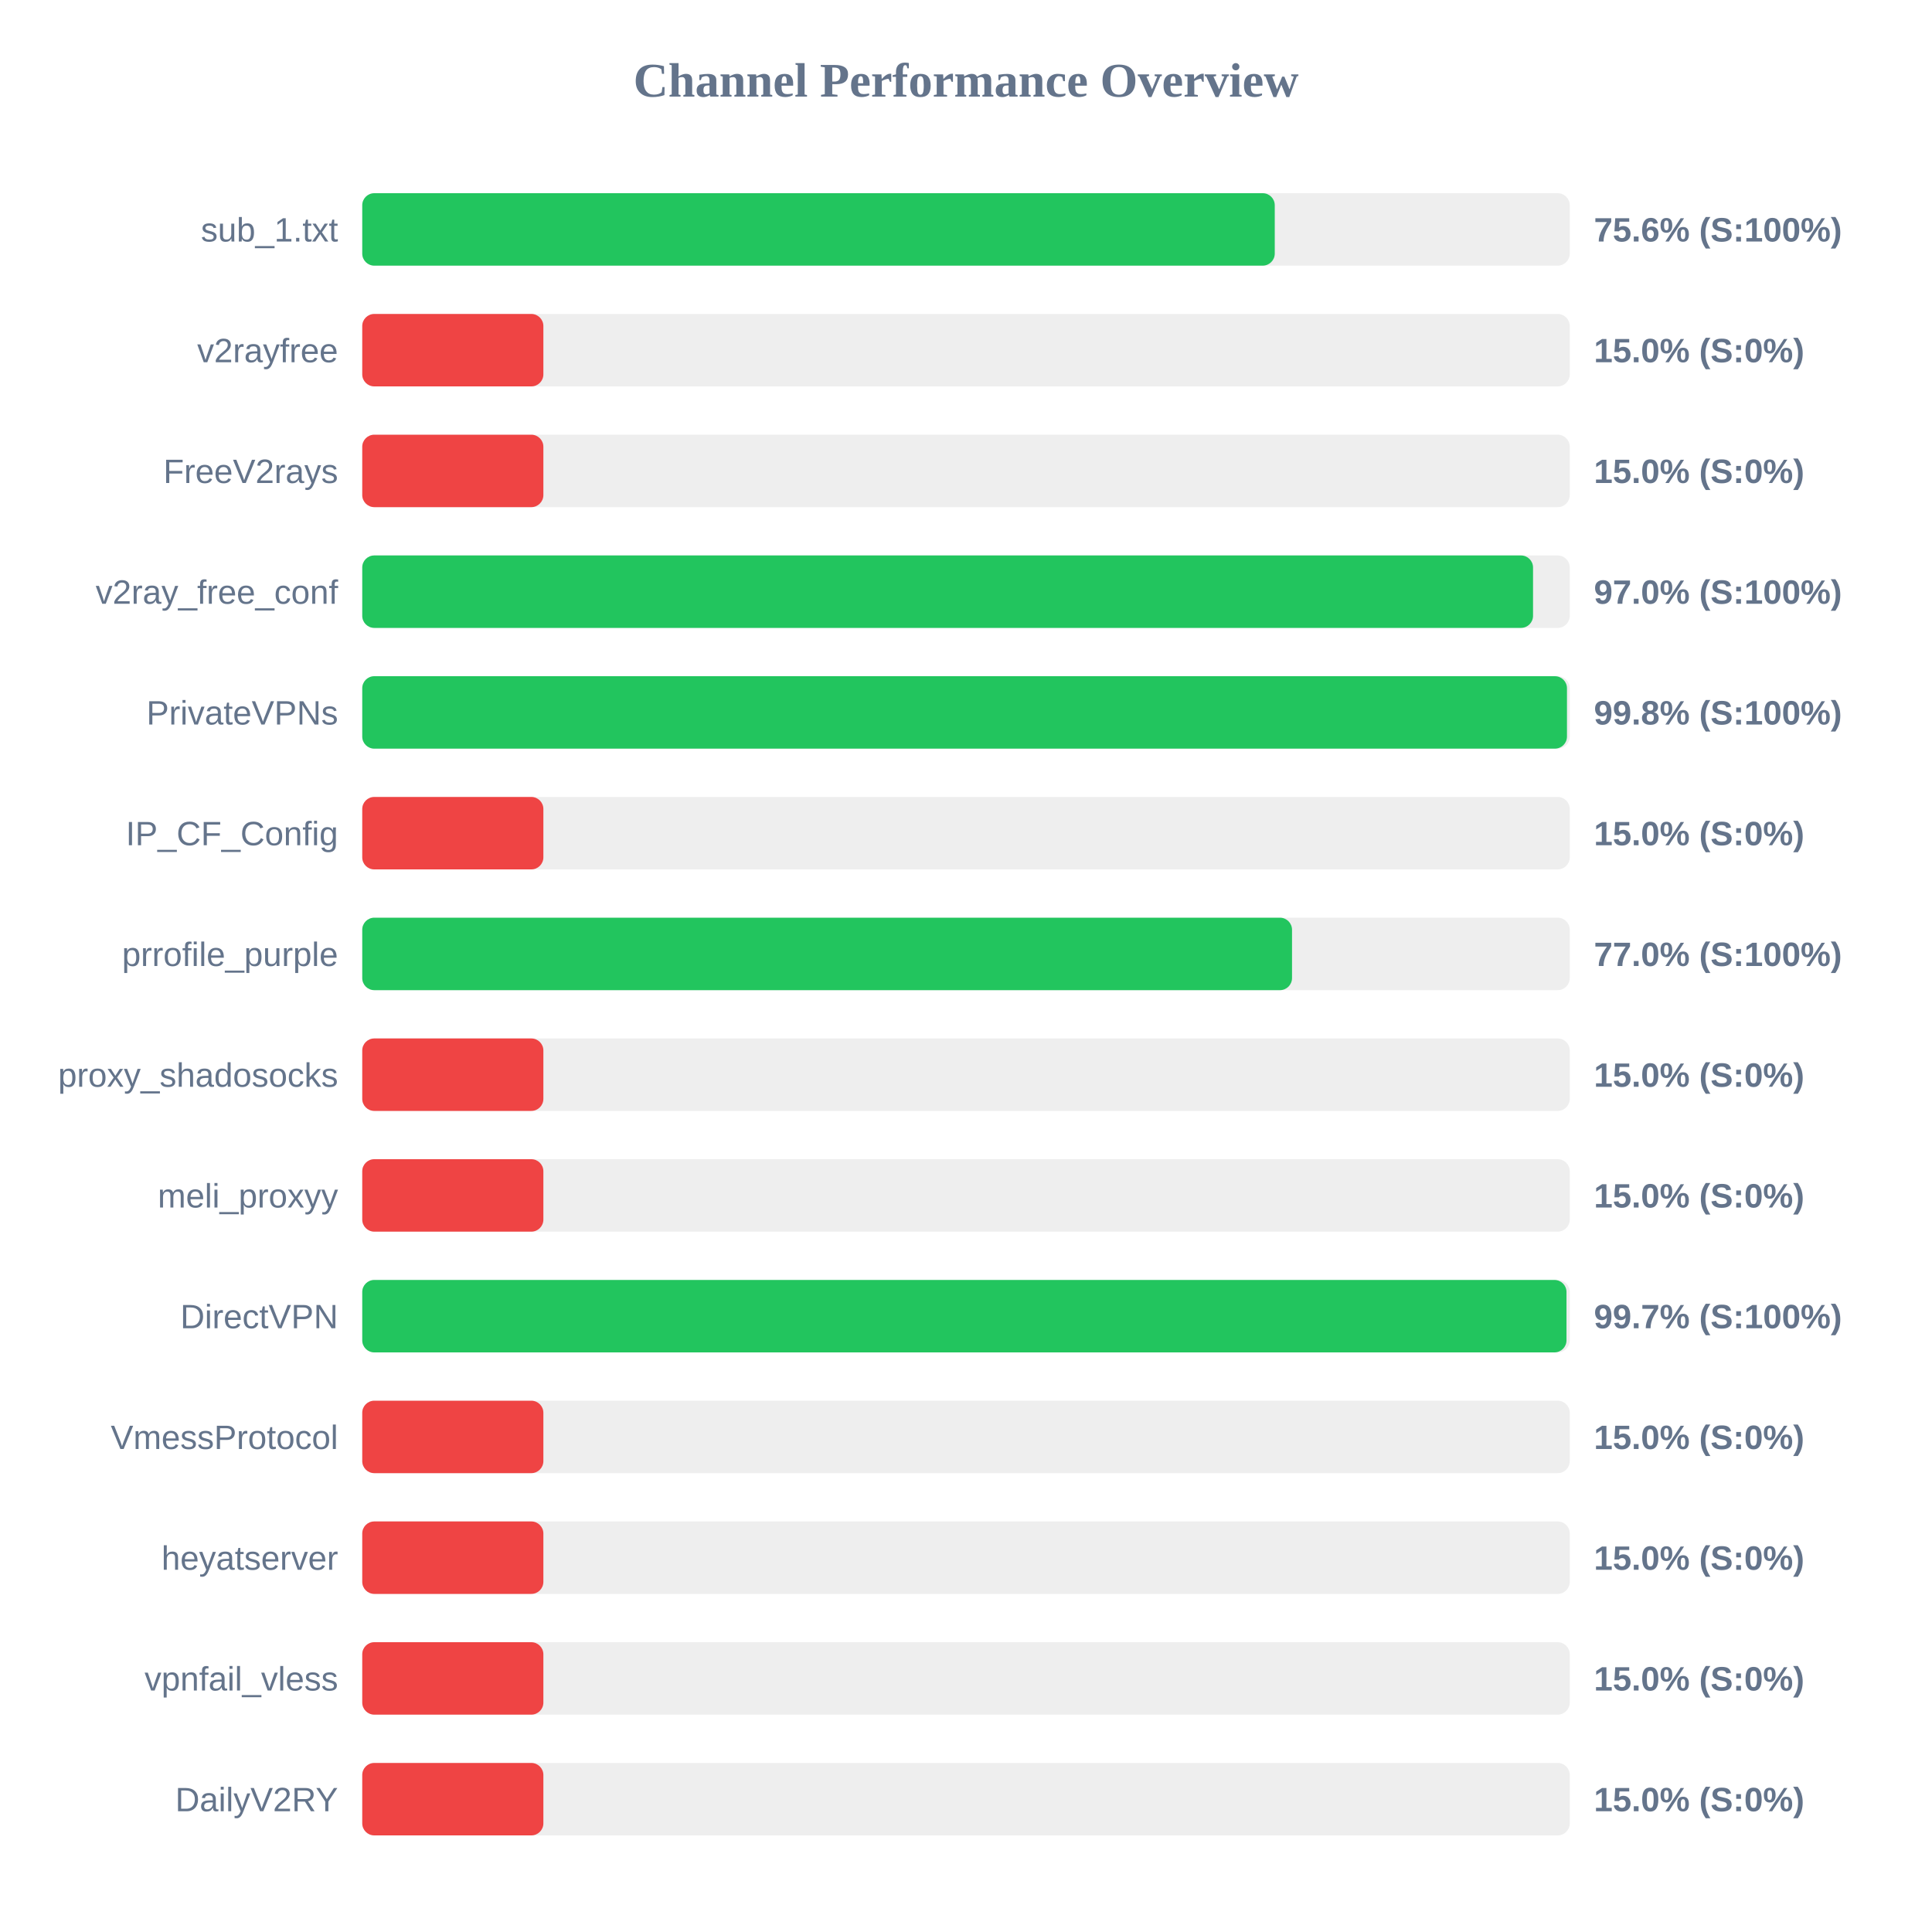
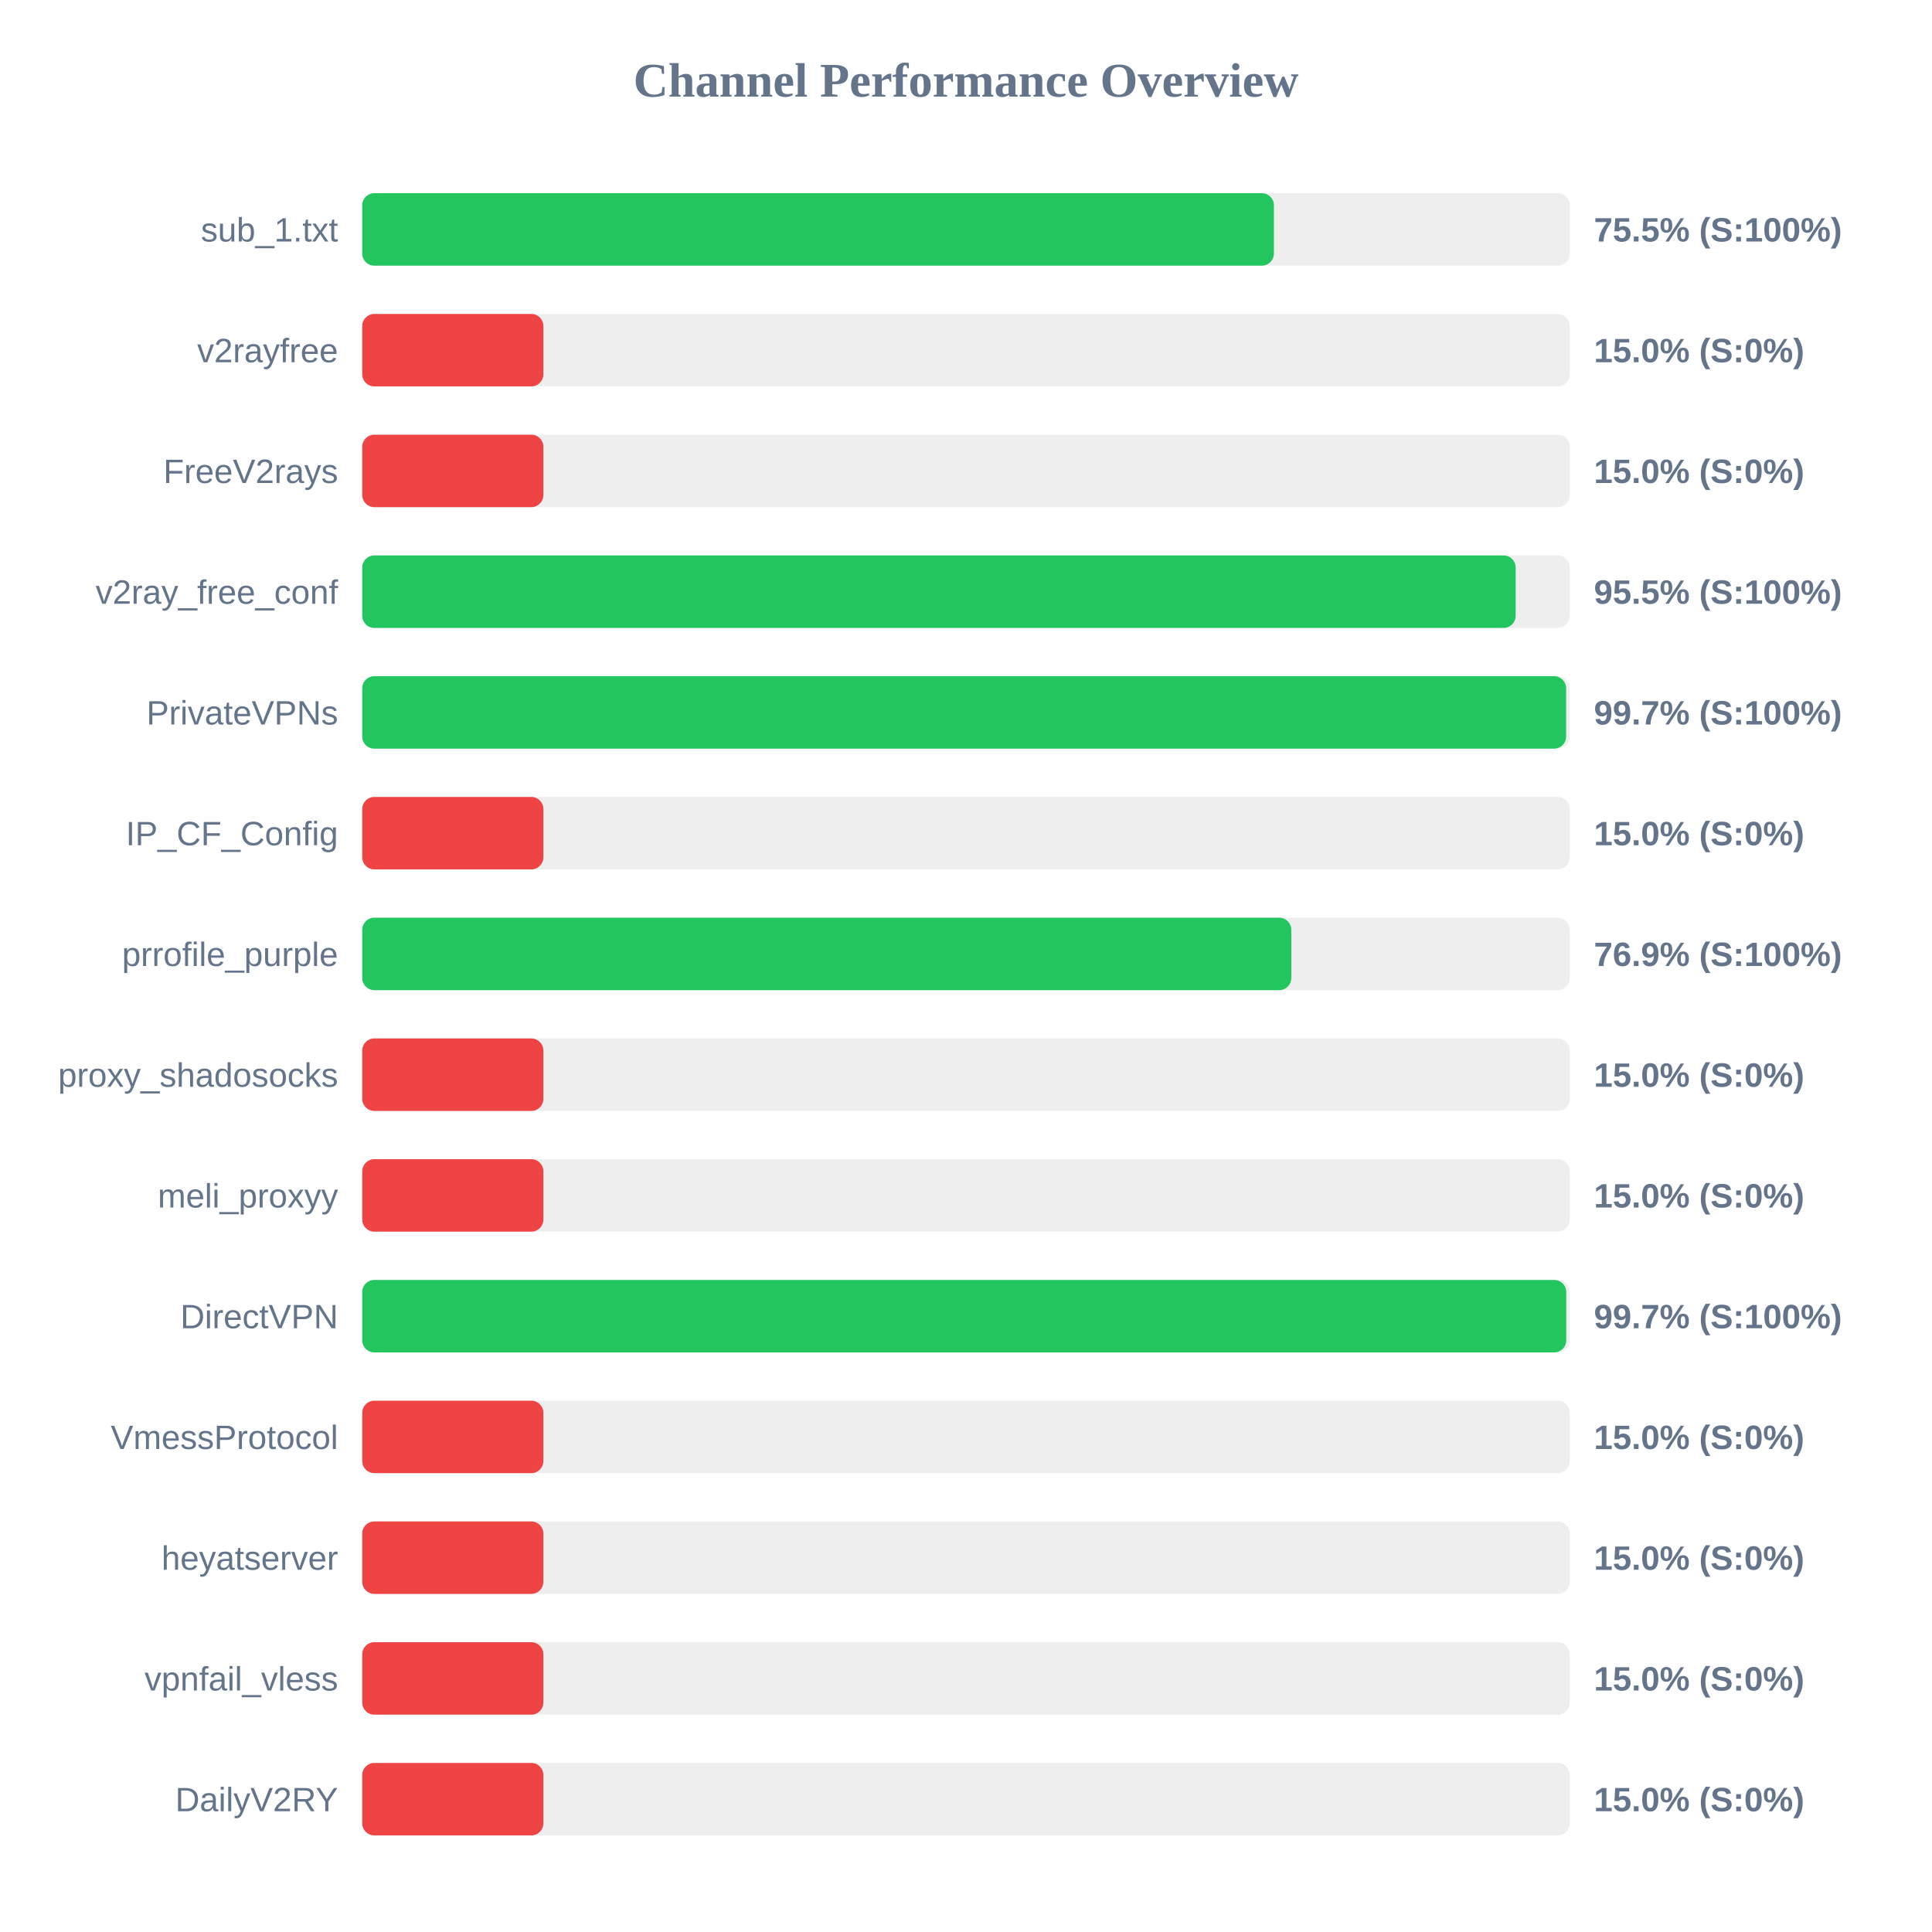
<svg xmlns="http://www.w3.org/2000/svg" width="800" height="800" version="1.1">
  <style>
        .row { font: 14px Arial; fill: #64748b; }
        .score { font: bold 14px Arial; fill: #64748b; }
    </style>
  <text x="400" y="40" text-anchor="middle" font-size="20px" font-weight="bold" fill="#64748b">Channel Performance Overview</text>
  <rect x="150" y="80" width="500" height="30" fill="#eee" rx="5" />
-   <rect x="150" y="80" width="377.85" height="30" fill="#22c55e" rx="5" />
+   <rect x="150" y="80" width="377.5" height="30" fill="#22c55e" rx="5" />
  <text x="140" y="100" text-anchor="end" class="row">sub_1.txt</text>
-   <text x="660" y="100" text-anchor="start" class="score">75.6% (S:100%)</text>
+   <text x="660" y="100" text-anchor="start" class="score">75.5% (S:100%)</text>
  <rect x="150" y="130" width="500" height="30" fill="#eee" rx="5" />
  <rect x="150" y="130" width="75.0" height="30" fill="#ef4444" rx="5" />
  <text x="140" y="150" text-anchor="end" class="row">v2rayfree</text>
  <text x="660" y="150" text-anchor="start" class="score">15.0% (S:0%)</text>
  <rect x="150" y="180" width="500" height="30" fill="#eee" rx="5" />
  <rect x="150" y="180" width="75.0" height="30" fill="#ef4444" rx="5" />
  <text x="140" y="200" text-anchor="end" class="row">FreeV2rays</text>
  <text x="660" y="200" text-anchor="start" class="score">15.0% (S:0%)</text>
  <rect x="150" y="230" width="500" height="30" fill="#eee" rx="5" />
-   <rect x="150" y="230" width="484.8" height="30" fill="#22c55e" rx="5" />
+   <rect x="150" y="230" width="477.6" height="30" fill="#22c55e" rx="5" />
  <text x="140" y="250" text-anchor="end" class="row">v2ray_free_conf</text>
-   <text x="660" y="250" text-anchor="start" class="score">97.0% (S:100%)</text>
+   <text x="660" y="250" text-anchor="start" class="score">95.5% (S:100%)</text>
  <rect x="150" y="280" width="500" height="30" fill="#eee" rx="5" />
-   <rect x="150" y="280" width="498.85" height="30" fill="#22c55e" rx="5" />
+   <rect x="150" y="280" width="498.5" height="30" fill="#22c55e" rx="5" />
  <text x="140" y="300" text-anchor="end" class="row">PrivateVPNs</text>
-   <text x="660" y="300" text-anchor="start" class="score">99.8% (S:100%)</text>
+   <text x="660" y="300" text-anchor="start" class="score">99.7% (S:100%)</text>
  <rect x="150" y="330" width="500" height="30" fill="#eee" rx="5" />
  <rect x="150" y="330" width="75.0" height="30" fill="#ef4444" rx="5" />
  <text x="140" y="350" text-anchor="end" class="row">IP_CF_Config</text>
  <text x="660" y="350" text-anchor="start" class="score">15.0% (S:0%)</text>
  <rect x="150" y="380" width="500" height="30" fill="#eee" rx="5" />
-   <rect x="150" y="380" width="385.0" height="30" fill="#22c55e" rx="5" />
+   <rect x="150" y="380" width="384.7" height="30" fill="#22c55e" rx="5" />
  <text x="140" y="400" text-anchor="end" class="row">prrofile_purple</text>
-   <text x="660" y="400" text-anchor="start" class="score">77.0% (S:100%)</text>
+   <text x="660" y="400" text-anchor="start" class="score">76.9% (S:100%)</text>
  <rect x="150" y="430" width="500" height="30" fill="#eee" rx="5" />
  <rect x="150" y="430" width="75.0" height="30" fill="#ef4444" rx="5" />
  <text x="140" y="450" text-anchor="end" class="row">proxy_shadosocks</text>
  <text x="660" y="450" text-anchor="start" class="score">15.0% (S:0%)</text>
  <rect x="150" y="480" width="500" height="30" fill="#eee" rx="5" />
  <rect x="150" y="480" width="75.0" height="30" fill="#ef4444" rx="5" />
  <text x="140" y="500" text-anchor="end" class="row">meli_proxyy</text>
  <text x="660" y="500" text-anchor="start" class="score">15.0% (S:0%)</text>
  <rect x="150" y="530" width="500" height="30" fill="#eee" rx="5" />
-   <rect x="150" y="530" width="498.65" height="30" fill="#22c55e" rx="5" />
+   <rect x="150" y="530" width="498.55" height="30" fill="#22c55e" rx="5" />
  <text x="140" y="550" text-anchor="end" class="row">DirectVPN</text>
  <text x="660" y="550" text-anchor="start" class="score">99.7% (S:100%)</text>
  <rect x="150" y="580" width="500" height="30" fill="#eee" rx="5" />
  <rect x="150" y="580" width="75.0" height="30" fill="#ef4444" rx="5" />
  <text x="140" y="600" text-anchor="end" class="row">VmessProtocol</text>
  <text x="660" y="600" text-anchor="start" class="score">15.0% (S:0%)</text>
  <rect x="150" y="630" width="500" height="30" fill="#eee" rx="5" />
  <rect x="150" y="630" width="75.0" height="30" fill="#ef4444" rx="5" />
  <text x="140" y="650" text-anchor="end" class="row">heyatserver</text>
  <text x="660" y="650" text-anchor="start" class="score">15.0% (S:0%)</text>
  <rect x="150" y="680" width="500" height="30" fill="#eee" rx="5" />
  <rect x="150" y="680" width="75.0" height="30" fill="#ef4444" rx="5" />
  <text x="140" y="700" text-anchor="end" class="row">vpnfail_vless</text>
  <text x="660" y="700" text-anchor="start" class="score">15.0% (S:0%)</text>
  <rect x="150" y="730" width="500" height="30" fill="#eee" rx="5" />
  <rect x="150" y="730" width="75.0" height="30" fill="#ef4444" rx="5" />
  <text x="140" y="750" text-anchor="end" class="row">DailyV2RY</text>
  <text x="660" y="750" text-anchor="start" class="score">15.0% (S:0%)</text>
</svg>
